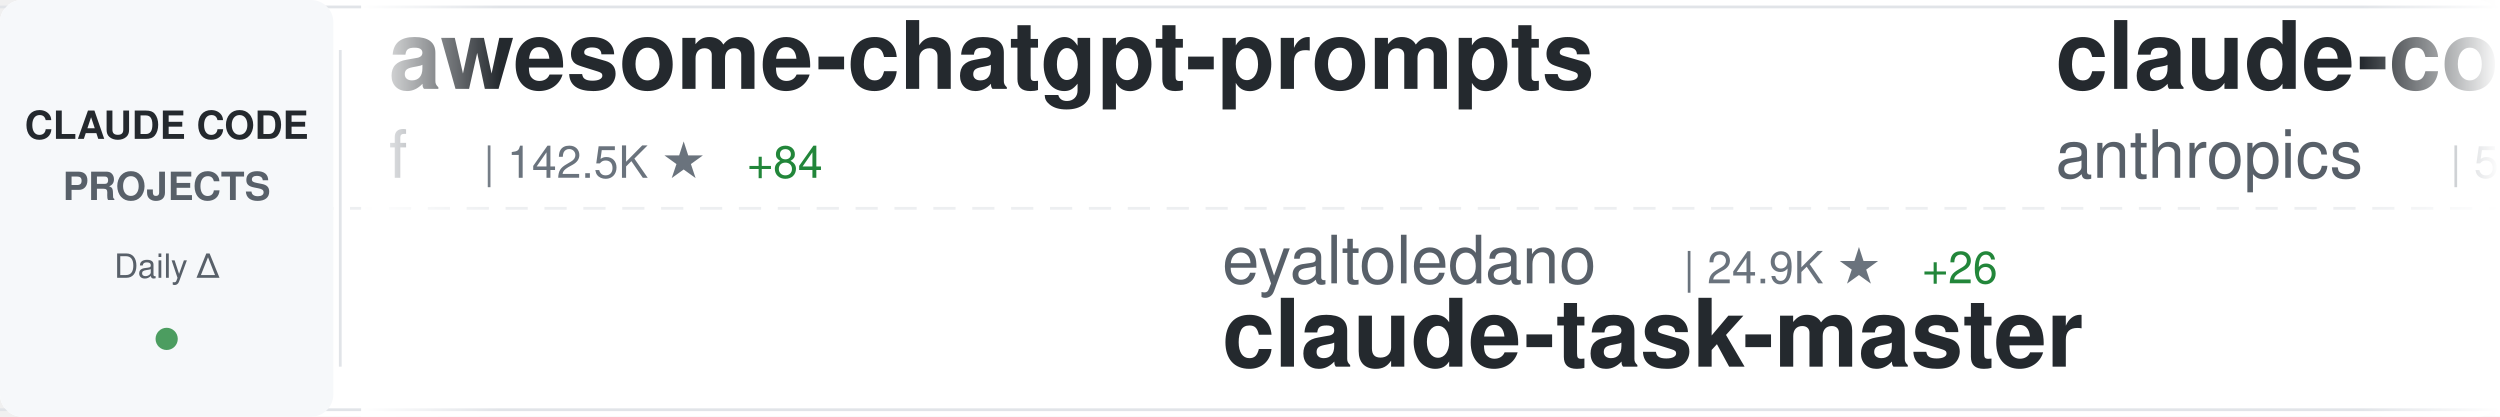
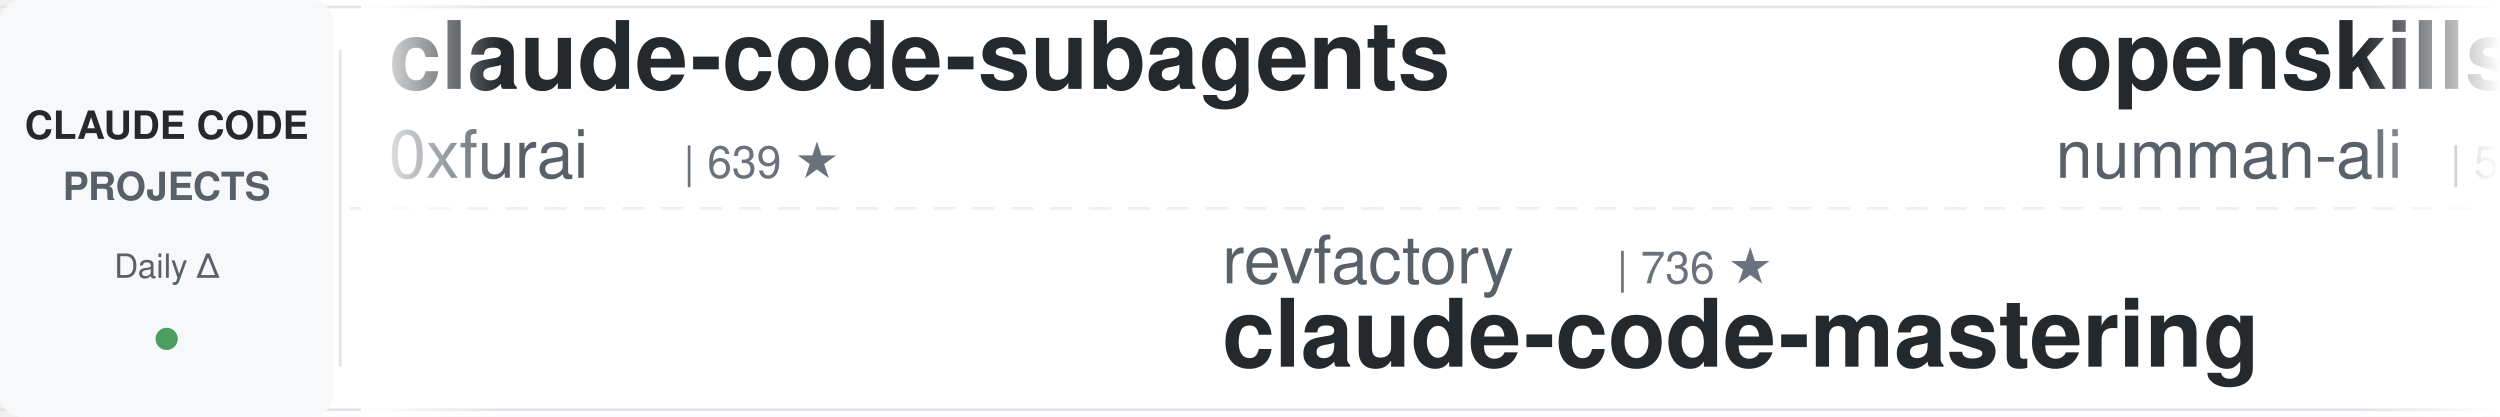
<svg xmlns="http://www.w3.org/2000/svg" width="900" height="150">
  <defs>
    <linearGradient id="awesomeLeftFade" x1="0%" y1="0%" x2="100%" y2="0%">
      <stop offset="0%" style="stop-color:#ffffff;stop-opacity:1" />
      <stop offset="100%" style="stop-color:#ffffff;stop-opacity:0" />
    </linearGradient>
    <linearGradient id="awesomeRightFade" x1="0%" y1="0%" x2="100%" y2="0%">
      <stop offset="0%" style="stop-color:#ffffff;stop-opacity:0" />
      <stop offset="100%" style="stop-color:#ffffff;stop-opacity:1" />
    </linearGradient>
  </defs>
  <rect width="900" height="150" fill="#ffffff" rx="8" />
  <rect x="0" y="2" width="900" height="1" fill="#e1e4e8" />
  <rect x="0" y="147" width="900" height="1" fill="#e1e4e8" />
  <line x1="0" y1="75" x2="900" y2="75" stroke="#e1e4e8" stroke-width="1" stroke-dasharray="8 6" opacity="0.6" />
  <rect x="0" y="0" width="120" height="150" fill="#f6f8fa" rx="8" />
  <text x="60" y="50" font-family="-apple-system, BlinkMacSystemFont, 'Segoe UI', Helvetica, Arial, sans-serif" font-size="14" font-weight="600" fill="#24292e" text-anchor="middle">CLAUDE CODE</text>
  <text x="60" y="72" font-family="-apple-system, BlinkMacSystemFont, 'Segoe UI', Helvetica, Arial, sans-serif" font-size="14" font-weight="600" fill="#586069" text-anchor="middle">PROJECTS</text>
  <text x="60" y="100" font-family="-apple-system, BlinkMacSystemFont, 'Segoe UI', Helvetica, Arial, sans-serif" font-size="12" font-weight="500" fill="#586069" text-anchor="middle">Daily Δ</text>
  <circle cx="60" cy="122" r="4" fill="#22863a" opacity="0.8" />
  <rect x="122" y="18" width="1" height="114" fill="#e1e4e8" />
  <clipPath id="awesomeTickerClip">
    <rect x="130" y="0" width="770" height="150" />
  </clipPath>
  <g clip-path="url(#awesomeTickerClip)">
    <g id="awesomeTickerItems">
      <animateTransform attributeName="transform" attributeType="XML" type="translate" from="0 0" to="-3000 0" dur="54s" repeatCount="indefinite" />
      <g transform="translate(0, 0)">
-         <text x="140" y="32" font-family="-apple-system, BlinkMacSystemFont, 'Segoe UI', Helvetica, Arial, sans-serif" font-size="34" font-weight="600" fill="#24292e">awesome-chatgpt-prompts</text>
-         <text x="140" y="64" font-family="-apple-system, BlinkMacSystemFont, 'Segoe UI', Helvetica, Arial, sans-serif" font-size="24" font-weight="400" fill="#586069">f</text>
-         <text x="174" y="64" font-family="-apple-system, BlinkMacSystemFont, 'Segoe UI', Helvetica, Arial, sans-serif" font-size="16" font-weight="500" fill="#6a737d">| 142.5K ★</text>
-         <text x="269" y="64" font-family="-apple-system, BlinkMacSystemFont, 'Segoe UI', Helvetica, Arial, sans-serif" font-size="16" font-weight="500" fill="#22863a"> +84</text>
+         <text x="140" y="32" font-family="-apple-system, BlinkMacSystemFont, 'Segoe UI', Helvetica, Arial, sans-serif" font-size="34" font-weight="600" fill="#24292e">claude-code-subagents</text>
+         <text x="140" y="64" font-family="-apple-system, BlinkMacSystemFont, 'Segoe UI', Helvetica, Arial, sans-serif" font-size="24" font-weight="400" fill="#586069">0xfurai</text>
+         <text x="246" y="64" font-family="-apple-system, BlinkMacSystemFont, 'Segoe UI', Helvetica, Arial, sans-serif" font-size="16" font-weight="500" fill="#6a737d">| 639 ★</text>
      </g>
      <g transform="translate(300, 0)">
-         <text x="140" y="102" font-family="-apple-system, BlinkMacSystemFont, 'Segoe UI', Helvetica, Arial, sans-serif" font-size="24" font-weight="400" fill="#586069">eyaltoledano</text>
-         <text x="306" y="102" font-family="-apple-system, BlinkMacSystemFont, 'Segoe UI', Helvetica, Arial, sans-serif" font-size="16" font-weight="500" fill="#6a737d">| 24.9K ★</text>
-         <text x="392" y="102" font-family="-apple-system, BlinkMacSystemFont, 'Segoe UI', Helvetica, Arial, sans-serif" font-size="16" font-weight="500" fill="#22863a"> +26</text>
-         <text x="140" y="132" font-family="-apple-system, BlinkMacSystemFont, 'Segoe UI', Helvetica, Arial, sans-serif" font-size="34" font-weight="600" fill="#24292e">claude-task-master</text>
+         <text x="140" y="102" font-family="-apple-system, BlinkMacSystemFont, 'Segoe UI', Helvetica, Arial, sans-serif" font-size="24" font-weight="400" fill="#586069">revfactory</text>
+         <text x="282" y="102" font-family="-apple-system, BlinkMacSystemFont, 'Segoe UI', Helvetica, Arial, sans-serif" font-size="16" font-weight="500" fill="#6a737d">| 736 ★</text>
+         <text x="140" y="132" font-family="-apple-system, BlinkMacSystemFont, 'Segoe UI', Helvetica, Arial, sans-serif" font-size="34" font-weight="600" fill="#24292e">claude-code-mastering</text>
      </g>
      <g transform="translate(600, 0)">
-         <text x="140" y="32" font-family="-apple-system, BlinkMacSystemFont, 'Segoe UI', Helvetica, Arial, sans-serif" font-size="34" font-weight="600" fill="#24292e">claude-code-base-action</text>
-         <text x="140" y="64" font-family="-apple-system, BlinkMacSystemFont, 'Segoe UI', Helvetica, Arial, sans-serif" font-size="24" font-weight="400" fill="#586069">anthropics</text>
-         <text x="282" y="64" font-family="-apple-system, BlinkMacSystemFont, 'Segoe UI', Helvetica, Arial, sans-serif" font-size="16" font-weight="500" fill="#6a737d">| 557 ★</text>
+         <text x="140" y="32" font-family="-apple-system, BlinkMacSystemFont, 'Segoe UI', Helvetica, Arial, sans-serif" font-size="34" font-weight="600" fill="#24292e">openskills</text>
+         <text x="140" y="64" font-family="-apple-system, BlinkMacSystemFont, 'Segoe UI', Helvetica, Arial, sans-serif" font-size="24" font-weight="400" fill="#586069">numman-ali</text>
+         <text x="282" y="64" font-family="-apple-system, BlinkMacSystemFont, 'Segoe UI', Helvetica, Arial, sans-serif" font-size="16" font-weight="500" fill="#6a737d">| 5.2K ★</text>
+         <text x="359" y="64" font-family="-apple-system, BlinkMacSystemFont, 'Segoe UI', Helvetica, Arial, sans-serif" font-size="16" font-weight="500" fill="#22863a"> +84</text>
      </g>
      <g transform="translate(900, 0)">
-         <text x="140" y="102" font-family="-apple-system, BlinkMacSystemFont, 'Segoe UI', Helvetica, Arial, sans-serif" font-size="24" font-weight="400" fill="#586069">carlvellotti</text>
-         <text x="306" y="102" font-family="-apple-system, BlinkMacSystemFont, 'Segoe UI', Helvetica, Arial, sans-serif" font-size="16" font-weight="500" fill="#6a737d">| 349 ★</text>
-         <text x="374" y="102" font-family="-apple-system, BlinkMacSystemFont, 'Segoe UI', Helvetica, Arial, sans-serif" font-size="16" font-weight="500" fill="#22863a"> +3</text>
-         <text x="140" y="132" font-family="-apple-system, BlinkMacSystemFont, 'Segoe UI', Helvetica, Arial, sans-serif" font-size="34" font-weight="600" fill="#24292e">claude-code-pm-course</text>
+         <text x="140" y="102" font-family="-apple-system, BlinkMacSystemFont, 'Segoe UI', Helvetica, Arial, sans-serif" font-size="24" font-weight="400" fill="#586069">opactorai</text>
+         <text x="270" y="102" font-family="-apple-system, BlinkMacSystemFont, 'Segoe UI', Helvetica, Arial, sans-serif" font-size="16" font-weight="500" fill="#6a737d">| 3.6K ★</text>
+         <text x="347" y="102" font-family="-apple-system, BlinkMacSystemFont, 'Segoe UI', Helvetica, Arial, sans-serif" font-size="16" font-weight="500" fill="#22863a"> +7</text>
+         <text x="140" y="132" font-family="-apple-system, BlinkMacSystemFont, 'Segoe UI', Helvetica, Arial, sans-serif" font-size="34" font-weight="600" fill="#24292e">Claudable</text>
      </g>
      <g transform="translate(1200, 0)">
-         <text x="140" y="32" font-family="-apple-system, BlinkMacSystemFont, 'Segoe UI', Helvetica, Arial, sans-serif" font-size="34" font-weight="600" fill="#24292e">spec-kit</text>
-         <text x="140" y="64" font-family="-apple-system, BlinkMacSystemFont, 'Segoe UI', Helvetica, Arial, sans-serif" font-size="24" font-weight="400" fill="#586069">github</text>
-         <text x="234" y="64" font-family="-apple-system, BlinkMacSystemFont, 'Segoe UI', Helvetica, Arial, sans-serif" font-size="16" font-weight="500" fill="#6a737d">| 63.0K ★</text>
-         <text x="320" y="64" font-family="-apple-system, BlinkMacSystemFont, 'Segoe UI', Helvetica, Arial, sans-serif" font-size="16" font-weight="500" fill="#22863a"> +253</text>
+         <text x="140" y="32" font-family="-apple-system, BlinkMacSystemFont, 'Segoe UI', Helvetica, Arial, sans-serif" font-size="34" font-weight="600" fill="#24292e">claude-code-showcase</text>
+         <text x="140" y="64" font-family="-apple-system, BlinkMacSystemFont, 'Segoe UI', Helvetica, Arial, sans-serif" font-size="24" font-weight="400" fill="#586069">ChrisWiles</text>
+         <text x="282" y="64" font-family="-apple-system, BlinkMacSystemFont, 'Segoe UI', Helvetica, Arial, sans-serif" font-size="16" font-weight="500" fill="#6a737d">| 4.9K ★</text>
+         <text x="359" y="64" font-family="-apple-system, BlinkMacSystemFont, 'Segoe UI', Helvetica, Arial, sans-serif" font-size="16" font-weight="500" fill="#22863a"> +65</text>
      </g>
      <g transform="translate(1500, 0)">
-         <text x="140" y="102" font-family="-apple-system, BlinkMacSystemFont, 'Segoe UI', Helvetica, Arial, sans-serif" font-size="24" font-weight="400" fill="#586069">wasabeef</text>
-         <text x="258" y="102" font-family="-apple-system, BlinkMacSystemFont, 'Segoe UI', Helvetica, Arial, sans-serif" font-size="16" font-weight="500" fill="#6a737d">| 955 ★</text>
-         <text x="326" y="102" font-family="-apple-system, BlinkMacSystemFont, 'Segoe UI', Helvetica, Arial, sans-serif" font-size="16" font-weight="500" fill="#22863a"> +2</text>
-         <text x="140" y="132" font-family="-apple-system, BlinkMacSystemFont, 'Segoe UI', Helvetica, Arial, sans-serif" font-size="34" font-weight="600" fill="#24292e">claude-code-cookbook</text>
+         <text x="140" y="102" font-family="-apple-system, BlinkMacSystemFont, 'Segoe UI', Helvetica, Arial, sans-serif" font-size="24" font-weight="400" fill="#586069">router-for-me</text>
+         <text x="318" y="102" font-family="-apple-system, BlinkMacSystemFont, 'Segoe UI', Helvetica, Arial, sans-serif" font-size="16" font-weight="500" fill="#6a737d">| 6.9K ★</text>
+         <text x="395" y="102" font-family="-apple-system, BlinkMacSystemFont, 'Segoe UI', Helvetica, Arial, sans-serif" font-size="16" font-weight="500" fill="#22863a"> +124</text>
+         <text x="140" y="132" font-family="-apple-system, BlinkMacSystemFont, 'Segoe UI', Helvetica, Arial, sans-serif" font-size="34" font-weight="600" fill="#24292e">CLIProxyAPI</text>
      </g>
      <g transform="translate(1800, 0)">
-         <text x="140" y="32" font-family="-apple-system, BlinkMacSystemFont, 'Segoe UI', Helvetica, Arial, sans-serif" font-size="34" font-weight="600" fill="#24292e">opencode</text>
-         <text x="140" y="64" font-family="-apple-system, BlinkMacSystemFont, 'Segoe UI', Helvetica, Arial, sans-serif" font-size="24" font-weight="400" fill="#586069">anomalyco</text>
-         <text x="270" y="64" font-family="-apple-system, BlinkMacSystemFont, 'Segoe UI', Helvetica, Arial, sans-serif" font-size="16" font-weight="500" fill="#6a737d">| 73.5K ★</text>
-         <text x="356" y="64" font-family="-apple-system, BlinkMacSystemFont, 'Segoe UI', Helvetica, Arial, sans-serif" font-size="16" font-weight="500" fill="#22863a"> +2.0K</text>
+         <text x="140" y="32" font-family="-apple-system, BlinkMacSystemFont, 'Segoe UI', Helvetica, Arial, sans-serif" font-size="34" font-weight="600" fill="#24292e">Claude-Code</text>
+         <text x="140" y="64" font-family="-apple-system, BlinkMacSystemFont, 'Segoe UI', Helvetica, Arial, sans-serif" font-size="24" font-weight="400" fill="#586069">lyconear</text>
+         <text x="258" y="64" font-family="-apple-system, BlinkMacSystemFont, 'Segoe UI', Helvetica, Arial, sans-serif" font-size="16" font-weight="500" fill="#6a737d">| 4 ★</text>
      </g>
      <g transform="translate(2100, 0)">
-         <text x="140" y="102" font-family="-apple-system, BlinkMacSystemFont, 'Segoe UI', Helvetica, Arial, sans-serif" font-size="24" font-weight="400" fill="#586069">superdesigndev</text>
-         <text x="330" y="102" font-family="-apple-system, BlinkMacSystemFont, 'Segoe UI', Helvetica, Arial, sans-serif" font-size="16" font-weight="500" fill="#6a737d">| 5.7K ★</text>
-         <text x="407" y="102" font-family="-apple-system, BlinkMacSystemFont, 'Segoe UI', Helvetica, Arial, sans-serif" font-size="16" font-weight="500" fill="#22863a"> +5</text>
-         <text x="140" y="132" font-family="-apple-system, BlinkMacSystemFont, 'Segoe UI', Helvetica, Arial, sans-serif" font-size="34" font-weight="600" fill="#24292e">superdesign</text>
+         <text x="140" y="102" font-family="-apple-system, BlinkMacSystemFont, 'Segoe UI', Helvetica, Arial, sans-serif" font-size="24" font-weight="400" fill="#586069">obra</text>
+         <text x="210" y="102" font-family="-apple-system, BlinkMacSystemFont, 'Segoe UI', Helvetica, Arial, sans-serif" font-size="16" font-weight="500" fill="#6a737d">| 26.4K ★</text>
+         <text x="296" y="102" font-family="-apple-system, BlinkMacSystemFont, 'Segoe UI', Helvetica, Arial, sans-serif" font-size="16" font-weight="500" fill="#22863a"> +1.5K</text>
+         <text x="140" y="132" font-family="-apple-system, BlinkMacSystemFont, 'Segoe UI', Helvetica, Arial, sans-serif" font-size="34" font-weight="600" fill="#24292e">superpowers</text>
      </g>
      <g transform="translate(2400, 0)">
-         <text x="140" y="32" font-family="-apple-system, BlinkMacSystemFont, 'Segoe UI', Helvetica, Arial, sans-serif" font-size="34" font-weight="600" fill="#24292e">cc</text>
-         <text x="140" y="64" font-family="-apple-system, BlinkMacSystemFont, 'Segoe UI', Helvetica, Arial, sans-serif" font-size="24" font-weight="400" fill="#586069">kn1026</text>
-         <text x="234" y="64" font-family="-apple-system, BlinkMacSystemFont, 'Segoe UI', Helvetica, Arial, sans-serif" font-size="16" font-weight="500" fill="#6a737d">| 699 ★</text>
+         <text x="140" y="32" font-family="-apple-system, BlinkMacSystemFont, 'Segoe UI', Helvetica, Arial, sans-serif" font-size="34" font-weight="600" fill="#24292e">claude-code-tips</text>
+         <text x="140" y="64" font-family="-apple-system, BlinkMacSystemFont, 'Segoe UI', Helvetica, Arial, sans-serif" font-size="24" font-weight="400" fill="#586069">ykdojo</text>
+         <text x="234" y="64" font-family="-apple-system, BlinkMacSystemFont, 'Segoe UI', Helvetica, Arial, sans-serif" font-size="16" font-weight="500" fill="#6a737d">| 976 ★</text>
+         <text x="302" y="64" font-family="-apple-system, BlinkMacSystemFont, 'Segoe UI', Helvetica, Arial, sans-serif" font-size="16" font-weight="500" fill="#22863a"> +26</text>
      </g>
      <g transform="translate(2700, 0)">
-         <text x="140" y="102" font-family="-apple-system, BlinkMacSystemFont, 'Segoe UI', Helvetica, Arial, sans-serif" font-size="24" font-weight="400" fill="#586069">lst97</text>
-         <text x="222" y="102" font-family="-apple-system, BlinkMacSystemFont, 'Segoe UI', Helvetica, Arial, sans-serif" font-size="16" font-weight="500" fill="#6a737d">| 1.3K ★</text>
-         <text x="299" y="102" font-family="-apple-system, BlinkMacSystemFont, 'Segoe UI', Helvetica, Arial, sans-serif" font-size="16" font-weight="500" fill="#22863a"> +2</text>
-         <text x="140" y="132" font-family="-apple-system, BlinkMacSystemFont, 'Segoe UI', Helvetica, Arial, sans-serif" font-size="34" font-weight="600" fill="#24292e">claude-code-sub-agents</text>
+         <text x="140" y="102" font-family="-apple-system, BlinkMacSystemFont, 'Segoe UI', Helvetica, Arial, sans-serif" font-size="24" font-weight="400" fill="#586069">breaking-brake</text>
+         <text x="330" y="102" font-family="-apple-system, BlinkMacSystemFont, 'Segoe UI', Helvetica, Arial, sans-serif" font-size="16" font-weight="500" fill="#6a737d">| 2.7K ★</text>
+         <text x="407" y="102" font-family="-apple-system, BlinkMacSystemFont, 'Segoe UI', Helvetica, Arial, sans-serif" font-size="16" font-weight="500" fill="#22863a"> +33</text>
+         <text x="140" y="132" font-family="-apple-system, BlinkMacSystemFont, 'Segoe UI', Helvetica, Arial, sans-serif" font-size="34" font-weight="600" fill="#24292e">cc-wf-studio</text>
      </g>
      <g transform="translate(3000, 0)">
-         <text x="140" y="32" font-family="-apple-system, BlinkMacSystemFont, 'Segoe UI', Helvetica, Arial, sans-serif" font-size="34" font-weight="600" fill="#24292e">awesome-chatgpt-prompts</text>
-         <text x="140" y="64" font-family="-apple-system, BlinkMacSystemFont, 'Segoe UI', Helvetica, Arial, sans-serif" font-size="24" font-weight="400" fill="#586069">f</text>
-         <text x="174" y="64" font-family="-apple-system, BlinkMacSystemFont, 'Segoe UI', Helvetica, Arial, sans-serif" font-size="16" font-weight="500" fill="#6a737d">| 142.5K ★</text>
-         <text x="269" y="64" font-family="-apple-system, BlinkMacSystemFont, 'Segoe UI', Helvetica, Arial, sans-serif" font-size="16" font-weight="500" fill="#22863a"> +84</text>
+         <text x="140" y="32" font-family="-apple-system, BlinkMacSystemFont, 'Segoe UI', Helvetica, Arial, sans-serif" font-size="34" font-weight="600" fill="#24292e">claude-code-subagents</text>
+         <text x="140" y="64" font-family="-apple-system, BlinkMacSystemFont, 'Segoe UI', Helvetica, Arial, sans-serif" font-size="24" font-weight="400" fill="#586069">0xfurai</text>
+         <text x="246" y="64" font-family="-apple-system, BlinkMacSystemFont, 'Segoe UI', Helvetica, Arial, sans-serif" font-size="16" font-weight="500" fill="#6a737d">| 639 ★</text>
      </g>
      <g transform="translate(3300, 0)">
-         <text x="140" y="102" font-family="-apple-system, BlinkMacSystemFont, 'Segoe UI', Helvetica, Arial, sans-serif" font-size="24" font-weight="400" fill="#586069">eyaltoledano</text>
-         <text x="306" y="102" font-family="-apple-system, BlinkMacSystemFont, 'Segoe UI', Helvetica, Arial, sans-serif" font-size="16" font-weight="500" fill="#6a737d">| 24.9K ★</text>
-         <text x="392" y="102" font-family="-apple-system, BlinkMacSystemFont, 'Segoe UI', Helvetica, Arial, sans-serif" font-size="16" font-weight="500" fill="#22863a"> +26</text>
-         <text x="140" y="132" font-family="-apple-system, BlinkMacSystemFont, 'Segoe UI', Helvetica, Arial, sans-serif" font-size="34" font-weight="600" fill="#24292e">claude-task-master</text>
+         <text x="140" y="102" font-family="-apple-system, BlinkMacSystemFont, 'Segoe UI', Helvetica, Arial, sans-serif" font-size="24" font-weight="400" fill="#586069">revfactory</text>
+         <text x="282" y="102" font-family="-apple-system, BlinkMacSystemFont, 'Segoe UI', Helvetica, Arial, sans-serif" font-size="16" font-weight="500" fill="#6a737d">| 736 ★</text>
+         <text x="140" y="132" font-family="-apple-system, BlinkMacSystemFont, 'Segoe UI', Helvetica, Arial, sans-serif" font-size="34" font-weight="600" fill="#24292e">claude-code-mastering</text>
      </g>
      <g transform="translate(3600, 0)">
-         <text x="140" y="32" font-family="-apple-system, BlinkMacSystemFont, 'Segoe UI', Helvetica, Arial, sans-serif" font-size="34" font-weight="600" fill="#24292e">claude-code-base-action</text>
-         <text x="140" y="64" font-family="-apple-system, BlinkMacSystemFont, 'Segoe UI', Helvetica, Arial, sans-serif" font-size="24" font-weight="400" fill="#586069">anthropics</text>
-         <text x="282" y="64" font-family="-apple-system, BlinkMacSystemFont, 'Segoe UI', Helvetica, Arial, sans-serif" font-size="16" font-weight="500" fill="#6a737d">| 557 ★</text>
+         <text x="140" y="32" font-family="-apple-system, BlinkMacSystemFont, 'Segoe UI', Helvetica, Arial, sans-serif" font-size="34" font-weight="600" fill="#24292e">openskills</text>
+         <text x="140" y="64" font-family="-apple-system, BlinkMacSystemFont, 'Segoe UI', Helvetica, Arial, sans-serif" font-size="24" font-weight="400" fill="#586069">numman-ali</text>
+         <text x="282" y="64" font-family="-apple-system, BlinkMacSystemFont, 'Segoe UI', Helvetica, Arial, sans-serif" font-size="16" font-weight="500" fill="#6a737d">| 5.2K ★</text>
+         <text x="359" y="64" font-family="-apple-system, BlinkMacSystemFont, 'Segoe UI', Helvetica, Arial, sans-serif" font-size="16" font-weight="500" fill="#22863a"> +84</text>
      </g>
      <g transform="translate(3900, 0)">
-         <text x="140" y="102" font-family="-apple-system, BlinkMacSystemFont, 'Segoe UI', Helvetica, Arial, sans-serif" font-size="24" font-weight="400" fill="#586069">carlvellotti</text>
-         <text x="306" y="102" font-family="-apple-system, BlinkMacSystemFont, 'Segoe UI', Helvetica, Arial, sans-serif" font-size="16" font-weight="500" fill="#6a737d">| 349 ★</text>
-         <text x="374" y="102" font-family="-apple-system, BlinkMacSystemFont, 'Segoe UI', Helvetica, Arial, sans-serif" font-size="16" font-weight="500" fill="#22863a"> +3</text>
-         <text x="140" y="132" font-family="-apple-system, BlinkMacSystemFont, 'Segoe UI', Helvetica, Arial, sans-serif" font-size="34" font-weight="600" fill="#24292e">claude-code-pm-course</text>
+         <text x="140" y="102" font-family="-apple-system, BlinkMacSystemFont, 'Segoe UI', Helvetica, Arial, sans-serif" font-size="24" font-weight="400" fill="#586069">opactorai</text>
+         <text x="270" y="102" font-family="-apple-system, BlinkMacSystemFont, 'Segoe UI', Helvetica, Arial, sans-serif" font-size="16" font-weight="500" fill="#6a737d">| 3.6K ★</text>
+         <text x="347" y="102" font-family="-apple-system, BlinkMacSystemFont, 'Segoe UI', Helvetica, Arial, sans-serif" font-size="16" font-weight="500" fill="#22863a"> +7</text>
+         <text x="140" y="132" font-family="-apple-system, BlinkMacSystemFont, 'Segoe UI', Helvetica, Arial, sans-serif" font-size="34" font-weight="600" fill="#24292e">Claudable</text>
      </g>
    </g>
  </g>
  <rect x="130" y="0" width="50" height="150" fill="url(#awesomeLeftFade)" />
  <rect x="850" y="0" width="50" height="150" fill="url(#awesomeRightFade)" />
</svg>
